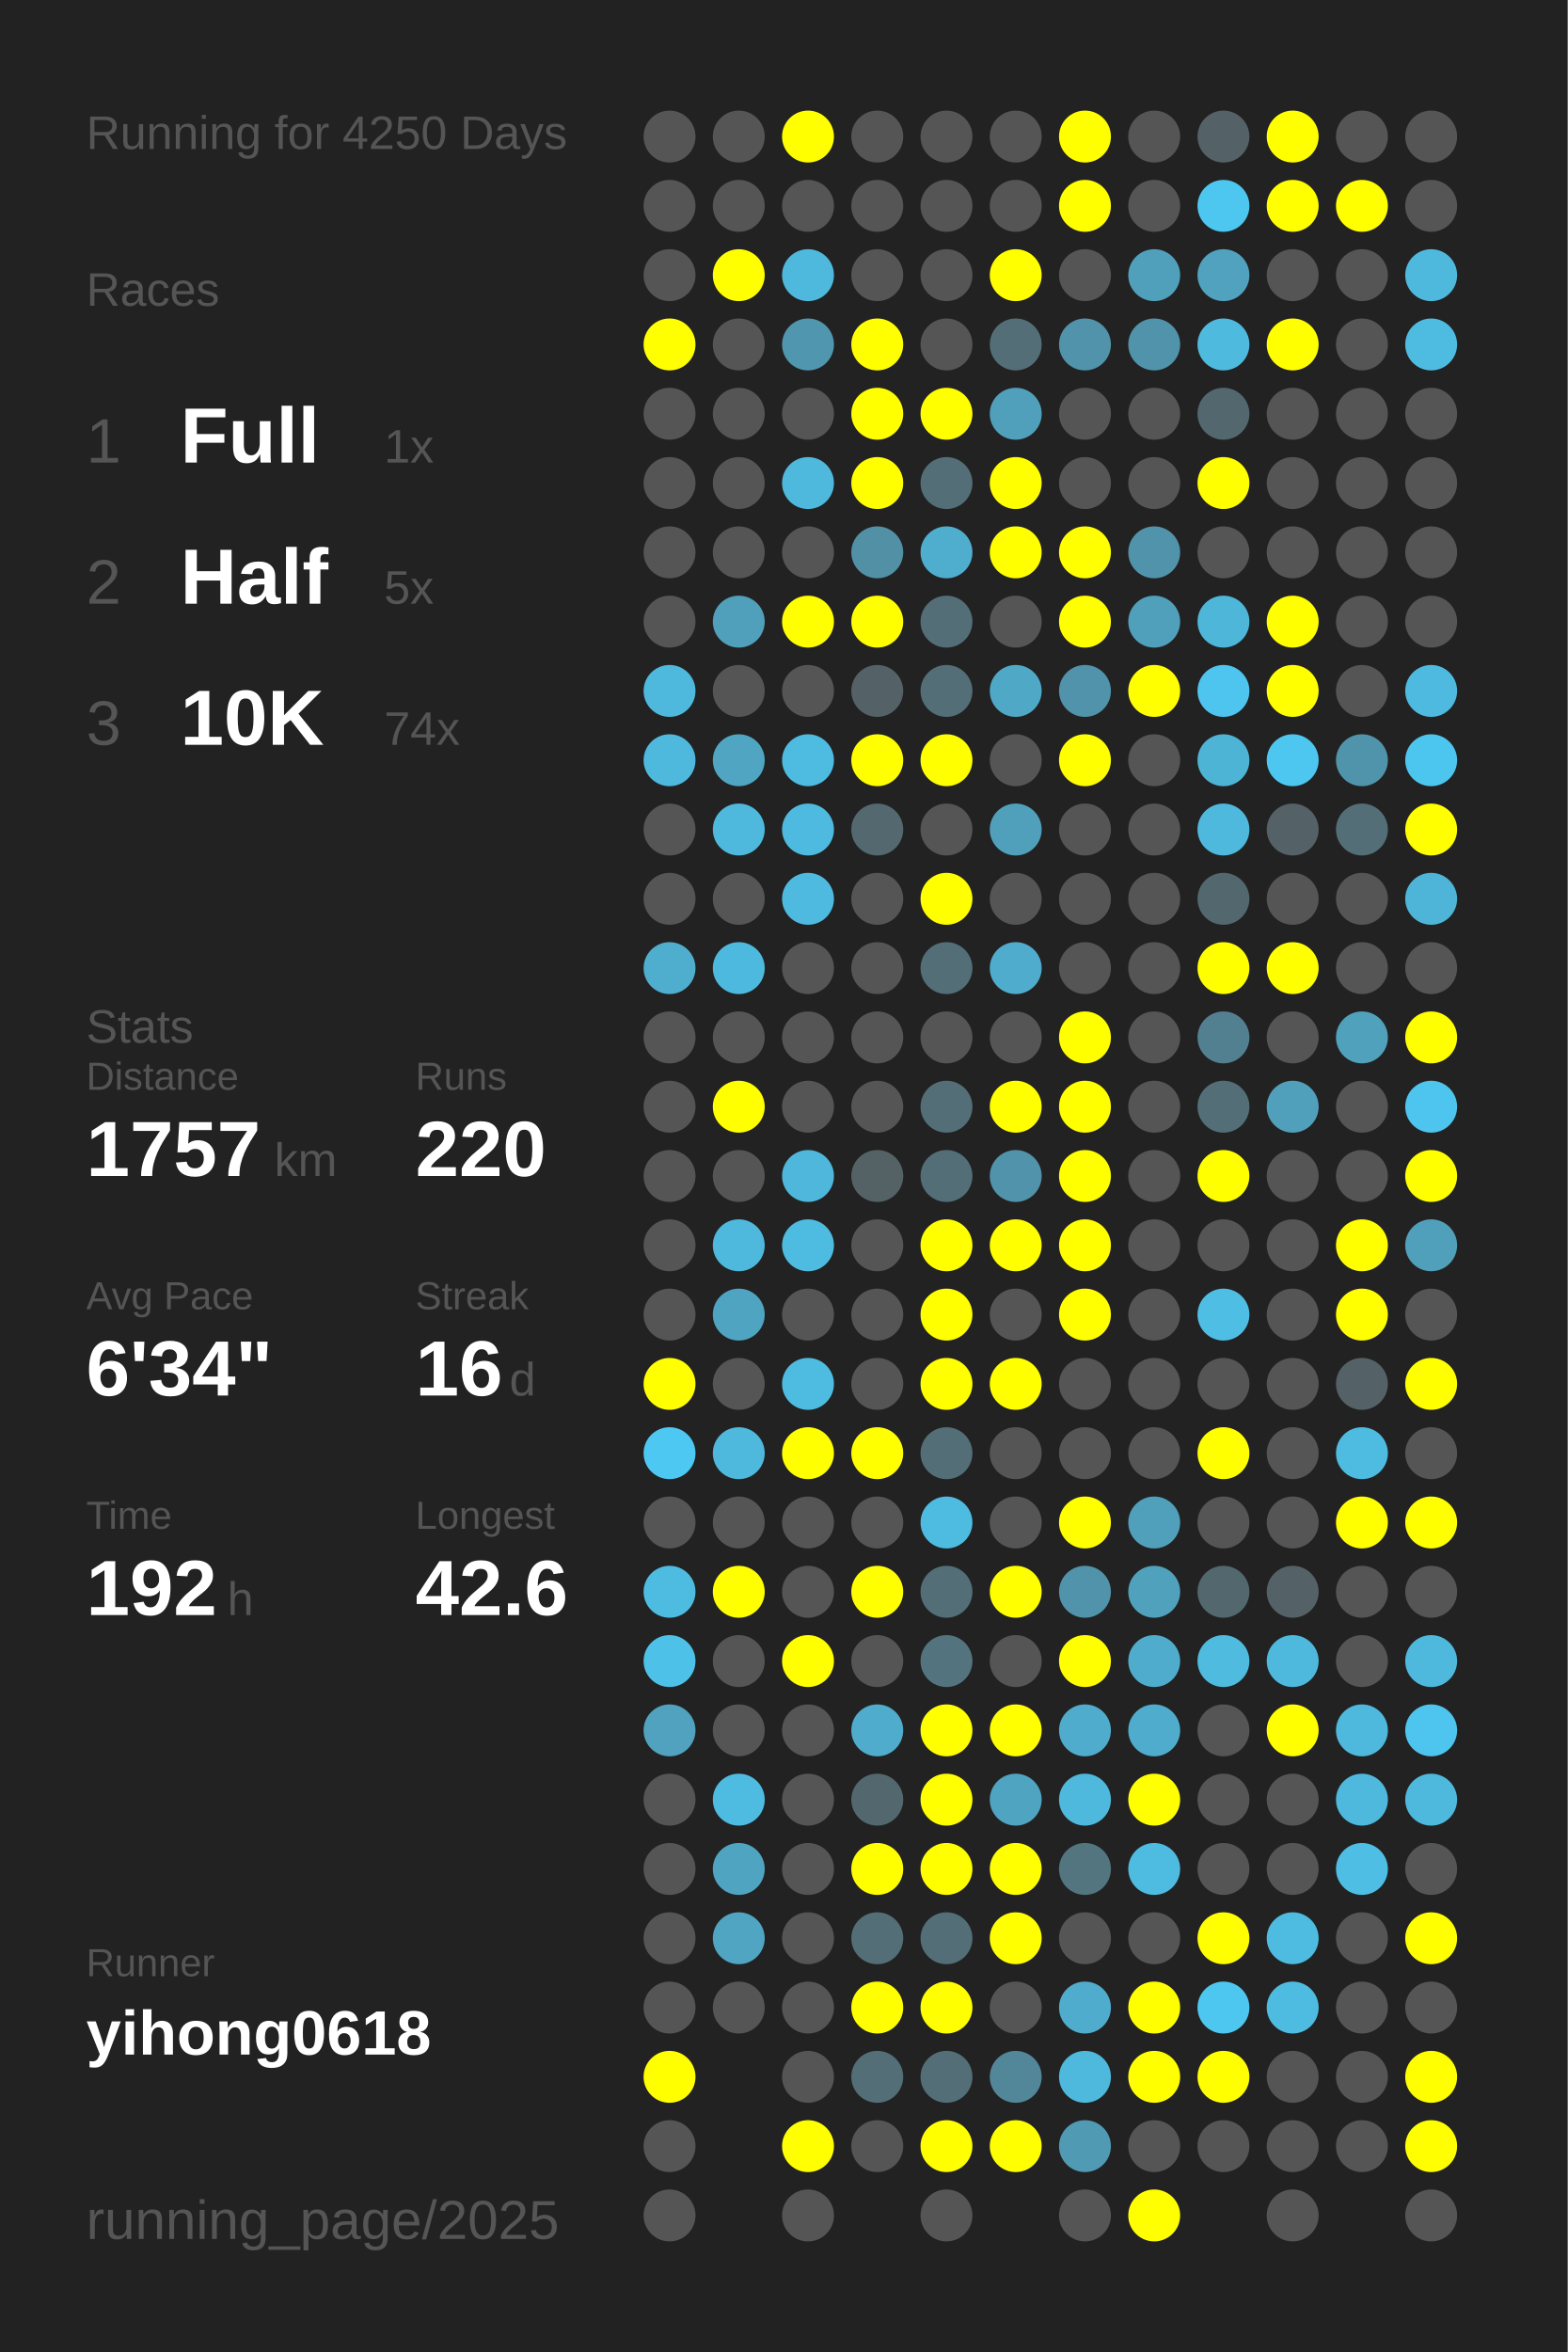
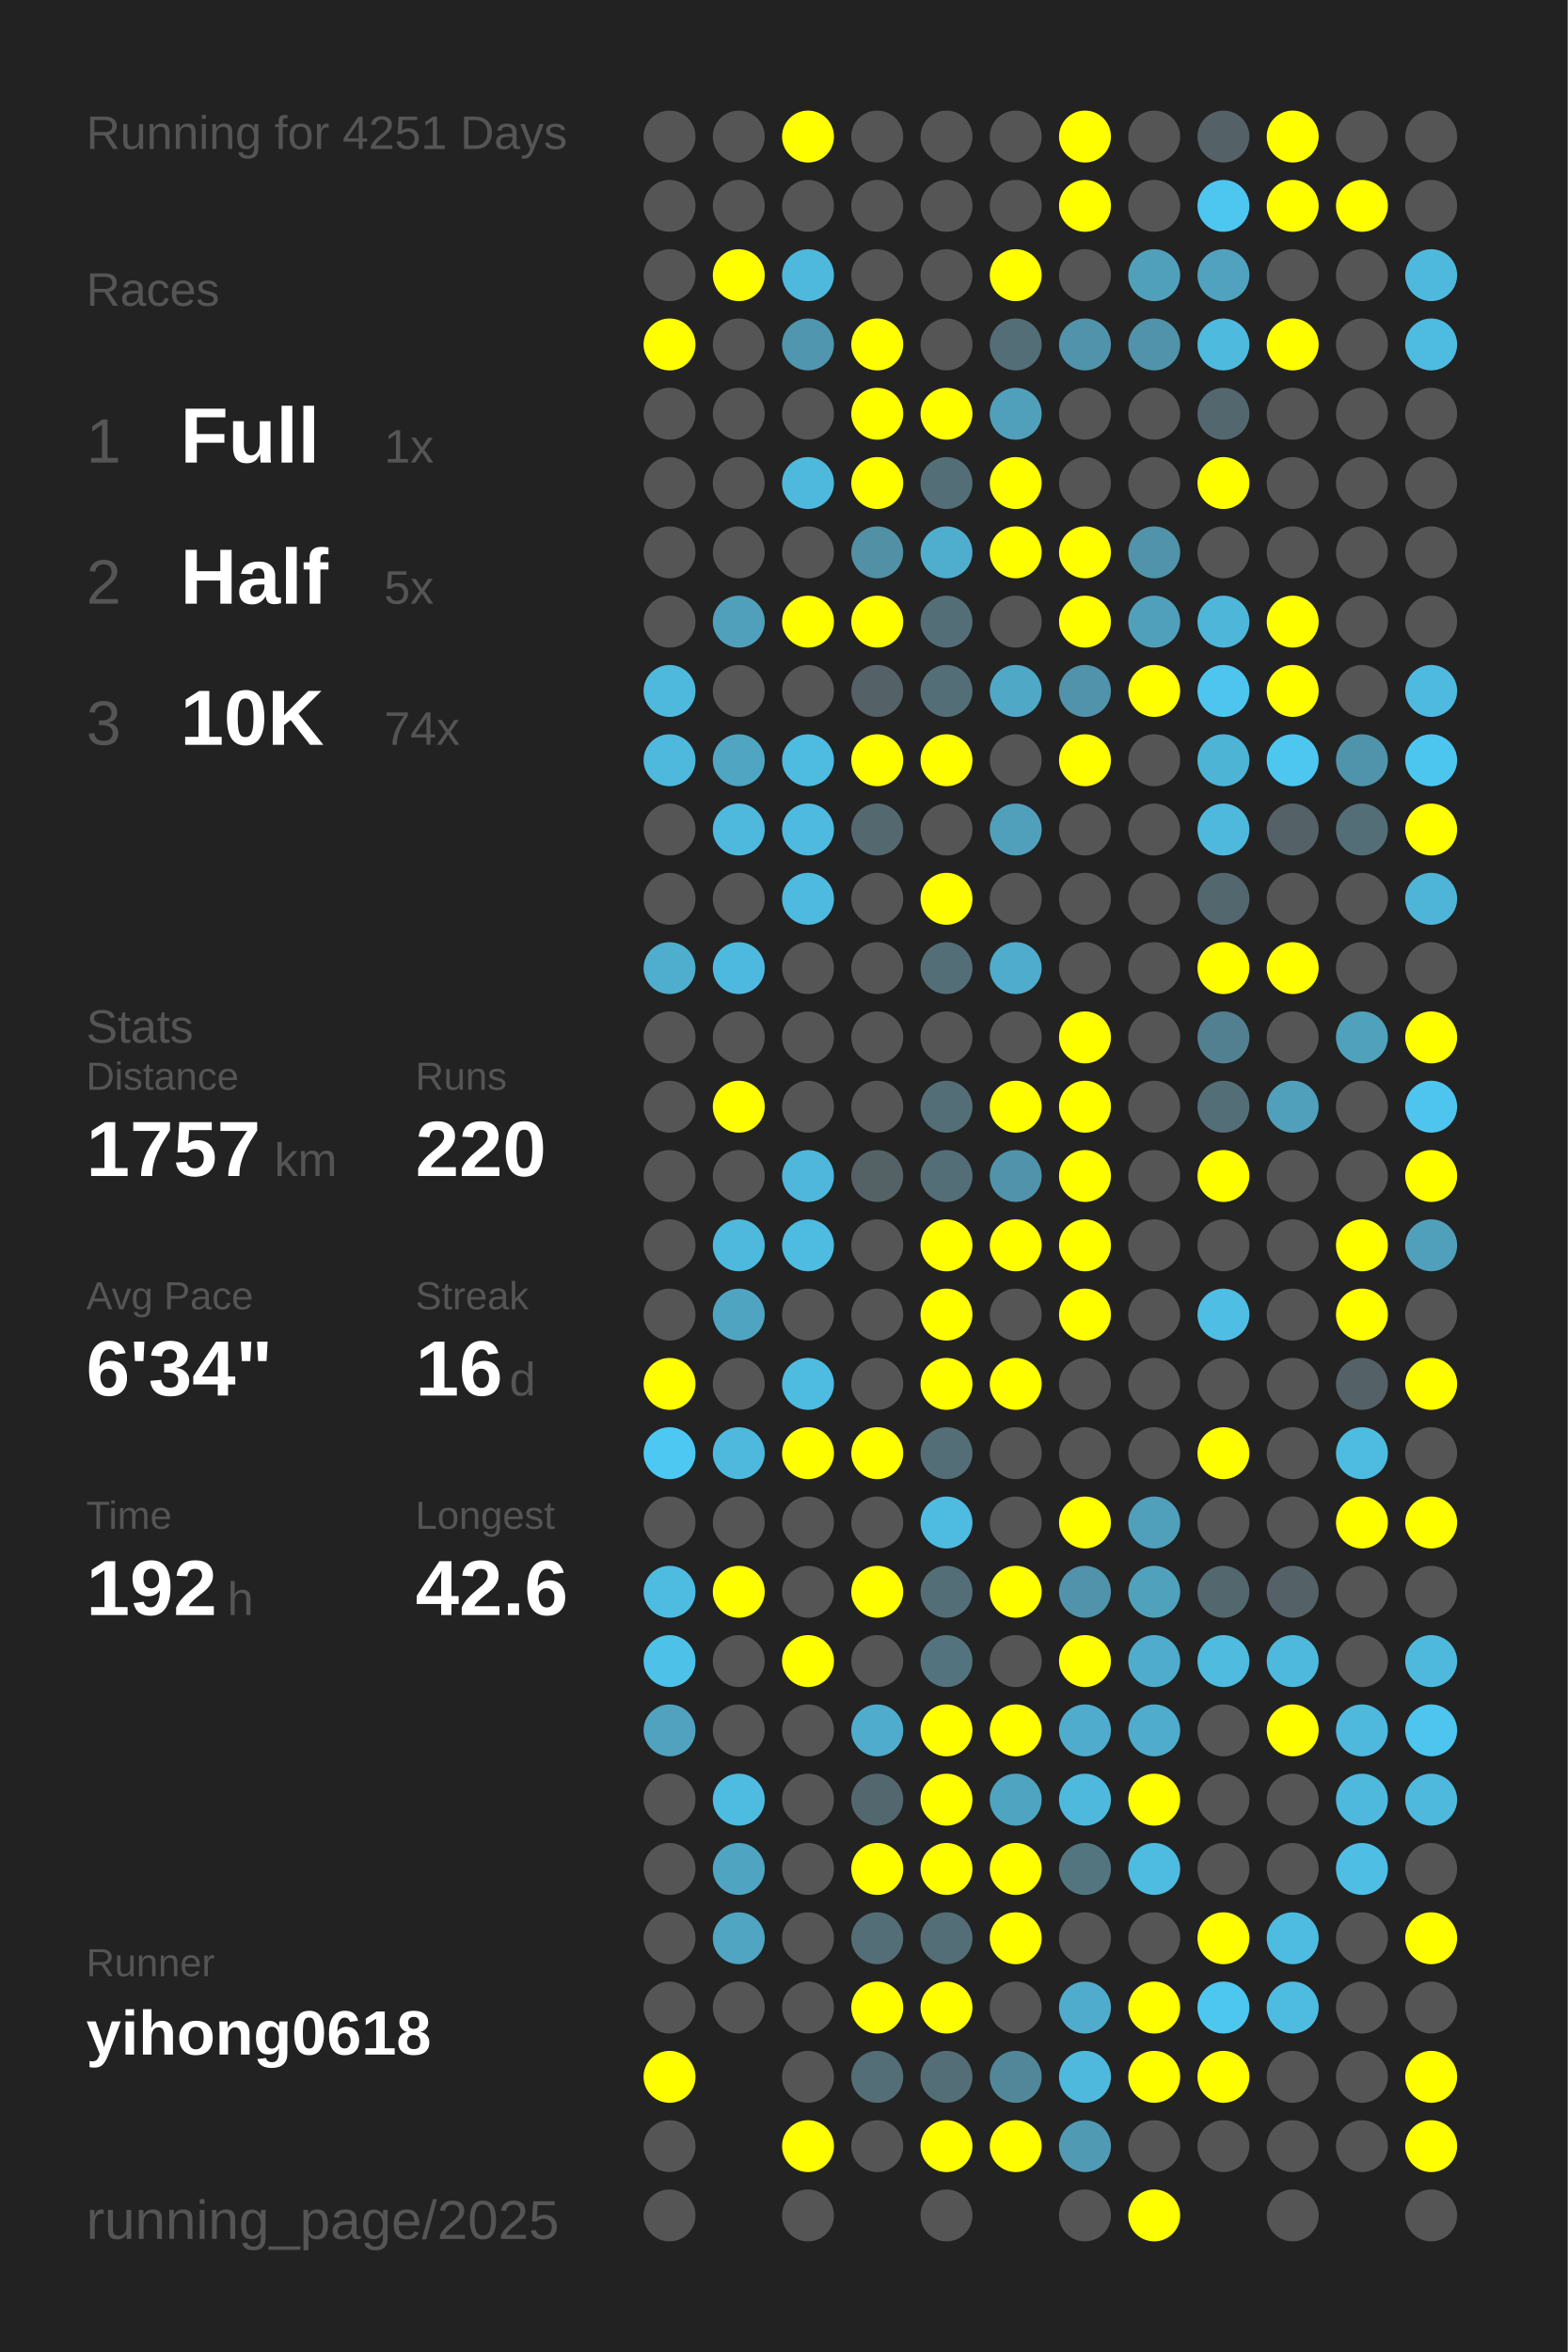
<svg xmlns="http://www.w3.org/2000/svg" baseProfile="full" height="300mm" version="1.1" viewBox="0,0,200,300" width="200mm">
  <defs />
  <rect fill="#222222" height="300" width="200" x="0" y="0" />
-   <text fill="#555555" style="font-size:6px; font-family:Arial;" x="11" y="19">Running for 4250 Days</text>
+   <text fill="#555555" style="font-size:6px; font-family:Arial;" x="11" y="19">Running for 4251 Days</text>
  <text fill="#555555" style="font-size:6px; font-family:Arial;" x="11" y="39">Races</text>
  <text fill="#555555" style="font-size:8px; font-family:Arial;" x="11" y="59">1</text>
  <text fill="#FFFFFF" style="font-size:10px; font-family:Arial; font-weight:bold;" x="23" y="59">Full</text>
  <text fill="#555555" style="font-size:6px; font-family:Arial;" x="49" y="59">1x</text>
  <text fill="#555555" style="font-size:8px; font-family:Arial;" x="11" y="77">2</text>
  <text fill="#FFFFFF" style="font-size:10px; font-family:Arial; font-weight:bold;" x="23" y="77">Half</text>
  <text fill="#555555" style="font-size:6px; font-family:Arial;" x="49" y="77">5x</text>
  <text fill="#555555" style="font-size:8px; font-family:Arial;" x="11" y="95">3</text>
  <text fill="#FFFFFF" style="font-size:10px; font-family:Arial; font-weight:bold;" x="23" y="95">10K</text>
  <text fill="#555555" style="font-size:6px; font-family:Arial;" x="49" y="95">74x</text>
  <text fill="#555555" style="font-size:6px; font-family:Arial;" x="11" y="133">Stats</text>
  <text fill="#555555" style="font-size:5px; font-family:Arial;" x="11" y="139">Distance</text>
  <text fill="#FFFFFF" style="font-size:10px; font-family:Arial; font-weight:bold;" x="11" y="150">1757</text>
  <text fill="#555555" style="font-size:6px; font-family:Arial;" x="35" y="150">km</text>
  <text fill="#555555" style="font-size:5px; font-family:Arial;" x="53" y="139">Runs</text>
  <text fill="#FFFFFF" style="font-size:10px; font-family:Arial; font-weight:bold;" x="53" y="150">220</text>
  <text fill="#555555" style="font-size:5px; font-family:Arial;" x="11" y="167">Avg Pace</text>
  <text fill="#FFFFFF" style="font-size:10px; font-family:Arial; font-weight:bold;" x="11" y="178">6'34"</text>
  <text fill="#555555" style="font-size:5px; font-family:Arial;" x="53" y="167">Streak</text>
  <text fill="#FFFFFF" style="font-size:10px; font-family:Arial; font-weight:bold;" x="53" y="178">16</text>
  <text fill="#555555" style="font-size:6px; font-family:Arial;" x="65" y="178">d</text>
  <text fill="#555555" style="font-size:5px; font-family:Arial;" x="11" y="195">Time</text>
  <text fill="#FFFFFF" style="font-size:10px; font-family:Arial; font-weight:bold;" x="11" y="206">192</text>
  <text fill="#555555" style="font-size:6px; font-family:Arial;" x="29" y="206">h</text>
  <text fill="#555555" style="font-size:5px; font-family:Arial;" x="53" y="195">Longest</text>
  <text fill="#FFFFFF" style="font-size:10px; font-family:Arial; font-weight:bold;" x="53" y="206">42.6</text>
  <text fill="#555555" style="font-size:5px; font-family:Arial;" x="11" y="252.065">Runner</text>
  <text fill="#FFFFFF" style="font-size:8px; font-family:Arial; font-weight:bold;" x="11" y="262.065">yihong0618</text>
  <text fill="#555555" style="font-size:7px; font-family:Arial;" x="11" y="285.581">running_page/2025</text>
  <circle cx="85.417" cy="17.419" fill="#555555" r="3.312" />
  <circle cx="85.417" cy="26.258" fill="#555555" r="3.312" />
  <circle cx="85.417" cy="35.097" fill="#555555" r="3.312" />
  <circle cx="85.417" cy="43.935" fill="#FFFF00" r="3.312" />
  <circle cx="85.417" cy="52.774" fill="#555555" r="3.312" />
  <circle cx="85.417" cy="61.613" fill="#555555" r="3.312" />
  <circle cx="85.417" cy="70.452" fill="#555555" r="3.312" />
  <circle cx="85.417" cy="79.29" fill="#555555" r="3.312" />
  <circle cx="85.417" cy="88.129" fill="#4eb9dd" r="3.312" />
  <circle cx="85.417" cy="96.968" fill="#4eb9dd" r="3.312" />
  <circle cx="85.417" cy="105.806" fill="#555555" r="3.312" />
  <circle cx="85.417" cy="114.645" fill="#555555" r="3.312" />
  <circle cx="85.417" cy="123.484" fill="#4fadcd" r="3.312" />
  <circle cx="85.417" cy="132.323" fill="#555555" r="3.312" />
  <circle cx="85.417" cy="141.161" fill="#555555" r="3.312" />
  <circle cx="85.417" cy="150" fill="#555555" r="3.312" />
  <circle cx="85.417" cy="158.839" fill="#555555" r="3.312" />
  <circle cx="85.417" cy="167.677" fill="#555555" r="3.312" />
  <circle cx="85.417" cy="176.516" fill="#FFFF00" r="3.312" />
  <circle cx="85.417" cy="185.355" fill="#4dc8f2" r="3.312" />
  <circle cx="85.417" cy="194.194" fill="#555555" r="3.312" />
  <circle cx="85.417" cy="203.032" fill="#4ebce1" r="3.312" />
  <circle cx="85.417" cy="211.871" fill="#4ec1e8" r="3.312" />
  <circle cx="85.417" cy="220.71" fill="#50a2be" r="3.312" />
  <circle cx="85.417" cy="229.548" fill="#555555" r="3.312" />
  <circle cx="85.417" cy="238.387" fill="#555555" r="3.312" />
  <circle cx="85.417" cy="247.226" fill="#555555" r="3.312" />
  <circle cx="85.417" cy="256.065" fill="#555555" r="3.312" />
  <circle cx="85.417" cy="264.903" fill="#FFFF00" r="3.312" />
  <circle cx="85.417" cy="273.742" fill="#555555" r="3.312" />
  <circle cx="85.417" cy="282.581" fill="#555555" r="3.312" />
  <circle cx="94.25" cy="17.419" fill="#555555" r="3.312" />
  <circle cx="94.25" cy="26.258" fill="#555555" r="3.312" />
  <circle cx="94.25" cy="35.097" fill="#FFFF00" r="3.312" />
  <circle cx="94.25" cy="43.935" fill="#555555" r="3.312" />
  <circle cx="94.25" cy="52.774" fill="#555555" r="3.312" />
  <circle cx="94.25" cy="61.613" fill="#555555" r="3.312" />
  <circle cx="94.25" cy="70.452" fill="#555555" r="3.312" />
  <circle cx="94.25" cy="79.29" fill="#50a0bb" r="3.312" />
  <circle cx="94.25" cy="88.129" fill="#555555" r="3.312" />
  <circle cx="94.25" cy="96.968" fill="#4fa5c2" r="3.312" />
  <circle cx="94.25" cy="105.806" fill="#4eb9dd" r="3.312" />
  <circle cx="94.25" cy="114.645" fill="#555555" r="3.312" />
  <circle cx="94.25" cy="123.484" fill="#4eb9de" r="3.312" />
  <circle cx="94.25" cy="132.323" fill="#555555" r="3.312" />
  <circle cx="94.25" cy="141.161" fill="#FFFF00" r="3.312" />
  <circle cx="94.25" cy="150" fill="#555555" r="3.312" />
  <circle cx="94.25" cy="158.839" fill="#4eb9dd" r="3.312" />
  <circle cx="94.25" cy="167.677" fill="#4fa4c1" r="3.312" />
  <circle cx="94.25" cy="176.516" fill="#555555" r="3.312" />
  <circle cx="94.25" cy="185.355" fill="#4eb9dd" r="3.312" />
  <circle cx="94.25" cy="194.194" fill="#555555" r="3.312" />
  <circle cx="94.25" cy="203.032" fill="#FFFF00" r="3.312" />
  <circle cx="94.25" cy="211.871" fill="#555555" r="3.312" />
  <circle cx="94.25" cy="220.71" fill="#555555" r="3.312" />
  <circle cx="94.25" cy="229.548" fill="#4ebce1" r="3.312" />
  <circle cx="94.25" cy="238.387" fill="#4fa5c1" r="3.312" />
  <circle cx="94.25" cy="247.226" fill="#4fa5c2" r="3.312" />
  <circle cx="94.25" cy="256.065" fill="#555555" r="3.312" />
  <circle cx="103.083" cy="17.419" fill="#FFFF00" r="3.312" />
  <circle cx="103.083" cy="26.258" fill="#555555" r="3.312" />
  <circle cx="103.083" cy="35.097" fill="#4eb9dd" r="3.312" />
  <circle cx="103.083" cy="43.935" fill="#5096ae" r="3.312" />
  <circle cx="103.083" cy="52.774" fill="#555555" r="3.312" />
  <circle cx="103.083" cy="61.613" fill="#4eb9dd" r="3.312" />
  <circle cx="103.083" cy="70.452" fill="#555555" r="3.312" />
  <circle cx="103.083" cy="79.29" fill="#FFFF00" r="3.312" />
  <circle cx="103.083" cy="88.129" fill="#555555" r="3.312" />
  <circle cx="103.083" cy="96.968" fill="#4ebbe0" r="3.312" />
  <circle cx="103.083" cy="105.806" fill="#4ebadf" r="3.312" />
  <circle cx="103.083" cy="114.645" fill="#4ebadf" r="3.312" />
  <circle cx="103.083" cy="123.484" fill="#555555" r="3.312" />
  <circle cx="103.083" cy="132.323" fill="#555555" r="3.312" />
  <circle cx="103.083" cy="141.161" fill="#555555" r="3.312" />
  <circle cx="103.083" cy="150" fill="#4eb7db" r="3.312" />
  <circle cx="103.083" cy="158.839" fill="#4ebbe0" r="3.312" />
  <circle cx="103.083" cy="167.677" fill="#555555" r="3.312" />
  <circle cx="103.083" cy="176.516" fill="#4ebce1" r="3.312" />
  <circle cx="103.083" cy="185.355" fill="#FFFF00" r="3.312" />
  <circle cx="103.083" cy="194.194" fill="#555555" r="3.312" />
  <circle cx="103.083" cy="203.032" fill="#555555" r="3.312" />
  <circle cx="103.083" cy="211.871" fill="#FFFF00" r="3.312" />
  <circle cx="103.083" cy="220.71" fill="#555555" r="3.312" />
  <circle cx="103.083" cy="229.548" fill="#555555" r="3.312" />
  <circle cx="103.083" cy="238.387" fill="#555555" r="3.312" />
  <circle cx="103.083" cy="247.226" fill="#555555" r="3.312" />
  <circle cx="103.083" cy="256.065" fill="#555555" r="3.312" />
  <circle cx="103.083" cy="264.903" fill="#555555" r="3.312" />
  <circle cx="103.083" cy="273.742" fill="#FFFF00" r="3.312" />
  <circle cx="103.083" cy="282.581" fill="#555555" r="3.312" />
  <circle cx="111.917" cy="17.419" fill="#555555" r="3.312" />
  <circle cx="111.917" cy="26.258" fill="#555555" r="3.312" />
  <circle cx="111.917" cy="35.097" fill="#555555" r="3.312" />
  <circle cx="111.917" cy="43.935" fill="#FFFF00" r="3.312" />
  <circle cx="111.917" cy="52.774" fill="#FFFF00" r="3.312" />
  <circle cx="111.917" cy="61.613" fill="#FFFF00" r="3.312" />
  <circle cx="111.917" cy="70.452" fill="#5190a5" r="3.312" />
  <circle cx="111.917" cy="79.29" fill="#FFFF00" r="3.312" />
  <circle cx="111.917" cy="88.129" fill="#546166" r="3.312" />
  <circle cx="111.917" cy="96.968" fill="#FFFF00" r="3.312" />
  <circle cx="111.917" cy="105.806" fill="#53686f" r="3.312" />
  <circle cx="111.917" cy="114.645" fill="#555555" r="3.312" />
  <circle cx="111.917" cy="123.484" fill="#555555" r="3.312" />
  <circle cx="111.917" cy="132.323" fill="#555555" r="3.312" />
  <circle cx="111.917" cy="141.161" fill="#555555" r="3.312" />
  <circle cx="111.917" cy="150" fill="#546266" r="3.312" />
  <circle cx="111.917" cy="158.839" fill="#555555" r="3.312" />
  <circle cx="111.917" cy="167.677" fill="#555555" r="3.312" />
  <circle cx="111.917" cy="176.516" fill="#555555" r="3.312" />
  <circle cx="111.917" cy="185.355" fill="#FFFF00" r="3.312" />
  <circle cx="111.917" cy="194.194" fill="#555555" r="3.312" />
  <circle cx="111.917" cy="203.032" fill="#FFFF00" r="3.312" />
  <circle cx="111.917" cy="211.871" fill="#555555" r="3.312" />
  <circle cx="111.917" cy="220.71" fill="#4faccc" r="3.312" />
  <circle cx="111.917" cy="229.548" fill="#53676e" r="3.312" />
  <circle cx="111.917" cy="238.387" fill="#FFFF00" r="3.312" />
  <circle cx="111.917" cy="247.226" fill="#536e77" r="3.312" />
  <circle cx="111.917" cy="256.065" fill="#FFFF00" r="3.312" />
  <circle cx="111.917" cy="264.903" fill="#536e77" r="3.312" />
  <circle cx="111.917" cy="273.742" fill="#555555" r="3.312" />
  <circle cx="120.75" cy="17.419" fill="#555555" r="3.312" />
  <circle cx="120.75" cy="26.258" fill="#555555" r="3.312" />
  <circle cx="120.75" cy="35.097" fill="#555555" r="3.312" />
  <circle cx="120.75" cy="43.935" fill="#555555" r="3.312" />
  <circle cx="120.75" cy="52.774" fill="#FFFF00" r="3.312" />
  <circle cx="120.75" cy="61.613" fill="#536e77" r="3.312" />
  <circle cx="120.75" cy="70.452" fill="#4fadcd" r="3.312" />
  <circle cx="120.75" cy="79.29" fill="#536e77" r="3.312" />
  <circle cx="120.75" cy="88.129" fill="#536e77" r="3.312" />
  <circle cx="120.75" cy="96.968" fill="#FFFF00" r="3.312" />
  <circle cx="120.75" cy="105.806" fill="#555555" r="3.312" />
  <circle cx="120.75" cy="114.645" fill="#FFFF00" r="3.312" />
  <circle cx="120.75" cy="123.484" fill="#536e77" r="3.312" />
  <circle cx="120.75" cy="132.323" fill="#555555" r="3.312" />
  <circle cx="120.75" cy="141.161" fill="#536e77" r="3.312" />
  <circle cx="120.75" cy="150" fill="#536e77" r="3.312" />
  <circle cx="120.75" cy="158.839" fill="#FFFF00" r="3.312" />
  <circle cx="120.75" cy="167.677" fill="#FFFF00" r="3.312" />
  <circle cx="120.75" cy="176.516" fill="#FFFF00" r="3.312" />
  <circle cx="120.75" cy="185.355" fill="#536e77" r="3.312" />
  <circle cx="120.75" cy="194.194" fill="#4ebbe1" r="3.312" />
  <circle cx="120.75" cy="203.032" fill="#536e77" r="3.312" />
  <circle cx="120.75" cy="211.871" fill="#53747f" r="3.312" />
  <circle cx="120.75" cy="220.71" fill="#FFFF00" r="3.312" />
  <circle cx="120.75" cy="229.548" fill="#FFFF00" r="3.312" />
  <circle cx="120.75" cy="238.387" fill="#FFFF00" r="3.312" />
  <circle cx="120.75" cy="247.226" fill="#536e77" r="3.312" />
  <circle cx="120.75" cy="256.065" fill="#FFFF00" r="3.312" />
  <circle cx="120.75" cy="264.903" fill="#536e77" r="3.312" />
  <circle cx="120.75" cy="273.742" fill="#FFFF00" r="3.312" />
  <circle cx="120.75" cy="282.581" fill="#555555" r="3.312" />
  <circle cx="129.583" cy="17.419" fill="#555555" r="3.312" />
  <circle cx="129.583" cy="26.258" fill="#555555" r="3.312" />
  <circle cx="129.583" cy="35.097" fill="#FFFF00" r="3.312" />
  <circle cx="129.583" cy="43.935" fill="#536e77" r="3.312" />
  <circle cx="129.583" cy="52.774" fill="#50a0bb" r="3.312" />
  <circle cx="129.583" cy="61.613" fill="#FFFF00" r="3.312" />
  <circle cx="129.583" cy="70.452" fill="#FFFF00" r="3.312" />
  <circle cx="129.583" cy="79.29" fill="#555555" r="3.312" />
  <circle cx="129.583" cy="88.129" fill="#4fa8c6" r="3.312" />
  <circle cx="129.583" cy="96.968" fill="#555555" r="3.312" />
  <circle cx="129.583" cy="105.806" fill="#50a0bc" r="3.312" />
  <circle cx="129.583" cy="114.645" fill="#555555" r="3.312" />
  <circle cx="129.583" cy="123.484" fill="#4faccc" r="3.312" />
  <circle cx="129.583" cy="132.323" fill="#555555" r="3.312" />
  <circle cx="129.583" cy="141.161" fill="#FFFF00" r="3.312" />
  <circle cx="129.583" cy="150" fill="#5093aa" r="3.312" />
  <circle cx="129.583" cy="158.839" fill="#FFFF00" r="3.312" />
  <circle cx="129.583" cy="167.677" fill="#555555" r="3.312" />
  <circle cx="129.583" cy="176.516" fill="#FFFF00" r="3.312" />
  <circle cx="129.583" cy="185.355" fill="#555555" r="3.312" />
  <circle cx="129.583" cy="194.194" fill="#555555" r="3.312" />
  <circle cx="129.583" cy="203.032" fill="#FFFF00" r="3.312" />
  <circle cx="129.583" cy="211.871" fill="#555555" r="3.312" />
  <circle cx="129.583" cy="220.71" fill="#FFFF00" r="3.312" />
  <circle cx="129.583" cy="229.548" fill="#4fa4c1" r="3.312" />
  <circle cx="129.583" cy="238.387" fill="#FFFF00" r="3.312" />
  <circle cx="129.583" cy="247.226" fill="#FFFF00" r="3.312" />
  <circle cx="129.583" cy="256.065" fill="#555555" r="3.312" />
  <circle cx="129.583" cy="264.903" fill="#518799" r="3.312" />
  <circle cx="129.583" cy="273.742" fill="#FFFF00" r="3.312" />
  <circle cx="138.417" cy="17.419" fill="#FFFF00" r="3.312" />
  <circle cx="138.417" cy="26.258" fill="#FFFF00" r="3.312" />
  <circle cx="138.417" cy="35.097" fill="#555555" r="3.312" />
  <circle cx="138.417" cy="43.935" fill="#5093aa" r="3.312" />
  <circle cx="138.417" cy="52.774" fill="#555555" r="3.312" />
  <circle cx="138.417" cy="61.613" fill="#555555" r="3.312" />
  <circle cx="138.417" cy="70.452" fill="#FFFF00" r="3.312" />
  <circle cx="138.417" cy="79.29" fill="#FFFF00" r="3.312" />
  <circle cx="138.417" cy="88.129" fill="#5093aa" r="3.312" />
  <circle cx="138.417" cy="96.968" fill="#FFFF00" r="3.312" />
  <circle cx="138.417" cy="105.806" fill="#555555" r="3.312" />
  <circle cx="138.417" cy="114.645" fill="#555555" r="3.312" />
  <circle cx="138.417" cy="123.484" fill="#555555" r="3.312" />
  <circle cx="138.417" cy="132.323" fill="#FFFF00" r="3.312" />
  <circle cx="138.417" cy="141.161" fill="#FFFF00" r="3.312" />
  <circle cx="138.417" cy="150" fill="#FFFF00" r="3.312" />
  <circle cx="138.417" cy="158.839" fill="#FFFF00" r="3.312" />
  <circle cx="138.417" cy="167.677" fill="#FFFF00" r="3.312" />
  <circle cx="138.417" cy="176.516" fill="#555555" r="3.312" />
  <circle cx="138.417" cy="185.355" fill="#555555" r="3.312" />
  <circle cx="138.417" cy="194.194" fill="#FFFF00" r="3.312" />
  <circle cx="138.417" cy="203.032" fill="#5093aa" r="3.312" />
  <circle cx="138.417" cy="211.871" fill="#FFFF00" r="3.312" />
  <circle cx="138.417" cy="220.71" fill="#4faccc" r="3.312" />
  <circle cx="138.417" cy="229.548" fill="#4eb9dd" r="3.312" />
  <circle cx="138.417" cy="238.387" fill="#527580" r="3.312" />
  <circle cx="138.417" cy="247.226" fill="#555555" r="3.312" />
  <circle cx="138.417" cy="256.065" fill="#4faccc" r="3.312" />
  <circle cx="138.417" cy="264.903" fill="#4eb9dd" r="3.312" />
  <circle cx="138.417" cy="273.742" fill="#509ab4" r="3.312" />
  <circle cx="138.417" cy="282.581" fill="#555555" r="3.312" />
  <circle cx="147.25" cy="17.419" fill="#555555" r="3.312" />
  <circle cx="147.25" cy="26.258" fill="#555555" r="3.312" />
  <circle cx="147.25" cy="35.097" fill="#50a0bb" r="3.312" />
  <circle cx="147.25" cy="43.935" fill="#5093aa" r="3.312" />
  <circle cx="147.25" cy="52.774" fill="#555555" r="3.312" />
  <circle cx="147.25" cy="61.613" fill="#555555" r="3.312" />
  <circle cx="147.25" cy="70.452" fill="#5193aa" r="3.312" />
  <circle cx="147.25" cy="79.29" fill="#50a0bb" r="3.312" />
  <circle cx="147.25" cy="88.129" fill="#FFFF00" r="3.312" />
  <circle cx="147.25" cy="96.968" fill="#555555" r="3.312" />
  <circle cx="147.25" cy="105.806" fill="#555555" r="3.312" />
  <circle cx="147.25" cy="114.645" fill="#555555" r="3.312" />
  <circle cx="147.25" cy="123.484" fill="#555555" r="3.312" />
  <circle cx="147.25" cy="132.323" fill="#555555" r="3.312" />
  <circle cx="147.25" cy="141.161" fill="#555555" r="3.312" />
  <circle cx="147.25" cy="150" fill="#555555" r="3.312" />
  <circle cx="147.25" cy="158.839" fill="#555555" r="3.312" />
  <circle cx="147.25" cy="167.677" fill="#555555" r="3.312" />
  <circle cx="147.25" cy="176.516" fill="#555555" r="3.312" />
  <circle cx="147.25" cy="185.355" fill="#555555" r="3.312" />
  <circle cx="147.25" cy="194.194" fill="#50a0bb" r="3.312" />
  <circle cx="147.25" cy="203.032" fill="#50a1bc" r="3.312" />
  <circle cx="147.25" cy="211.871" fill="#4faccc" r="3.312" />
  <circle cx="147.25" cy="220.71" fill="#4faccc" r="3.312" />
  <circle cx="147.25" cy="229.548" fill="#FFFF00" r="3.312" />
  <circle cx="147.25" cy="238.387" fill="#4ebbe0" r="3.312" />
  <circle cx="147.25" cy="247.226" fill="#555555" r="3.312" />
  <circle cx="147.25" cy="256.065" fill="#FFFF00" r="3.312" />
  <circle cx="147.25" cy="264.903" fill="#FFFF00" r="3.312" />
  <circle cx="147.25" cy="273.742" fill="#555555" r="3.312" />
  <circle cx="147.25" cy="282.581" fill="#FFFF00" r="3.312" />
  <circle cx="156.083" cy="17.419" fill="#546166" r="3.312" />
  <circle cx="156.083" cy="26.258" fill="#4dc6f0" r="3.312" />
  <circle cx="156.083" cy="35.097" fill="#50a2be" r="3.312" />
  <circle cx="156.083" cy="43.935" fill="#4ebade" r="3.312" />
  <circle cx="156.083" cy="52.774" fill="#53676e" r="3.312" />
  <circle cx="156.083" cy="61.613" fill="#FFFF00" r="3.312" />
  <circle cx="156.083" cy="70.452" fill="#555555" r="3.312" />
  <circle cx="156.083" cy="79.29" fill="#4eb6d9" r="3.312" />
  <circle cx="156.083" cy="88.129" fill="#4dc5ee" r="3.312" />
  <circle cx="156.083" cy="96.968" fill="#4eb4d6" r="3.312" />
  <circle cx="156.083" cy="105.806" fill="#4eb9dd" r="3.312" />
  <circle cx="156.083" cy="114.645" fill="#53676e" r="3.312" />
  <circle cx="156.083" cy="123.484" fill="#FFFF00" r="3.312" />
  <circle cx="156.083" cy="132.323" fill="#528090" r="3.312" />
  <circle cx="156.083" cy="141.161" fill="#536e77" r="3.312" />
  <circle cx="156.083" cy="150" fill="#FFFF00" r="3.312" />
  <circle cx="156.083" cy="158.839" fill="#555555" r="3.312" />
  <circle cx="156.083" cy="167.677" fill="#4ebee5" r="3.312" />
  <circle cx="156.083" cy="176.516" fill="#555555" r="3.312" />
  <circle cx="156.083" cy="185.355" fill="#FFFF00" r="3.312" />
  <circle cx="156.083" cy="194.194" fill="#555555" r="3.312" />
  <circle cx="156.083" cy="203.032" fill="#53676e" r="3.312" />
  <circle cx="156.083" cy="211.871" fill="#4ebbdf" r="3.312" />
  <circle cx="156.083" cy="220.71" fill="#555555" r="3.312" />
  <circle cx="156.083" cy="229.548" fill="#555555" r="3.312" />
  <circle cx="156.083" cy="238.387" fill="#555555" r="3.312" />
  <circle cx="156.083" cy="247.226" fill="#FFFF00" r="3.312" />
  <circle cx="156.083" cy="256.065" fill="#4dc7f0" r="3.312" />
  <circle cx="156.083" cy="264.903" fill="#FFFF00" r="3.312" />
  <circle cx="156.083" cy="273.742" fill="#555555" r="3.312" />
  <circle cx="164.917" cy="17.419" fill="#FFFF00" r="3.312" />
  <circle cx="164.917" cy="26.258" fill="#FFFF00" r="3.312" />
  <circle cx="164.917" cy="35.097" fill="#555555" r="3.312" />
  <circle cx="164.917" cy="43.935" fill="#FFFF00" r="3.312" />
  <circle cx="164.917" cy="52.774" fill="#555555" r="3.312" />
  <circle cx="164.917" cy="61.613" fill="#555555" r="3.312" />
  <circle cx="164.917" cy="70.452" fill="#555555" r="3.312" />
  <circle cx="164.917" cy="79.29" fill="#FFFF00" r="3.312" />
  <circle cx="164.917" cy="88.129" fill="#FFFF00" r="3.312" />
  <circle cx="164.917" cy="96.968" fill="#4dc7f0" r="3.312" />
  <circle cx="164.917" cy="105.806" fill="#546166" r="3.312" />
  <circle cx="164.917" cy="114.645" fill="#555555" r="3.312" />
  <circle cx="164.917" cy="123.484" fill="#FFFF00" r="3.312" />
  <circle cx="164.917" cy="132.323" fill="#555555" r="3.312" />
  <circle cx="164.917" cy="141.161" fill="#50a0bb" r="3.312" />
  <circle cx="164.917" cy="150" fill="#555555" r="3.312" />
  <circle cx="164.917" cy="158.839" fill="#555555" r="3.312" />
  <circle cx="164.917" cy="167.677" fill="#555555" r="3.312" />
  <circle cx="164.917" cy="176.516" fill="#555555" r="3.312" />
  <circle cx="164.917" cy="185.355" fill="#555555" r="3.312" />
  <circle cx="164.917" cy="194.194" fill="#555555" r="3.312" />
  <circle cx="164.917" cy="203.032" fill="#546267" r="3.312" />
  <circle cx="164.917" cy="211.871" fill="#4eb9dd" r="3.312" />
  <circle cx="164.917" cy="220.71" fill="#FFFF00" r="3.312" />
  <circle cx="164.917" cy="229.548" fill="#555555" r="3.312" />
  <circle cx="164.917" cy="238.387" fill="#555555" r="3.312" />
  <circle cx="164.917" cy="247.226" fill="#4ebbe0" r="3.312" />
  <circle cx="164.917" cy="256.065" fill="#4ebbe0" r="3.312" />
  <circle cx="164.917" cy="264.903" fill="#555555" r="3.312" />
  <circle cx="164.917" cy="273.742" fill="#555555" r="3.312" />
  <circle cx="164.917" cy="282.581" fill="#555555" r="3.312" />
  <circle cx="173.75" cy="17.419" fill="#555555" r="3.312" />
  <circle cx="173.75" cy="26.258" fill="#FFFF00" r="3.312" />
  <circle cx="173.75" cy="35.097" fill="#555555" r="3.312" />
  <circle cx="173.75" cy="43.935" fill="#555555" r="3.312" />
  <circle cx="173.75" cy="52.774" fill="#555555" r="3.312" />
  <circle cx="173.75" cy="61.613" fill="#555555" r="3.312" />
  <circle cx="173.75" cy="70.452" fill="#555555" r="3.312" />
  <circle cx="173.75" cy="79.29" fill="#555555" r="3.312" />
  <circle cx="173.75" cy="88.129" fill="#555555" r="3.312" />
  <circle cx="173.75" cy="96.968" fill="#5094ab" r="3.312" />
  <circle cx="173.75" cy="105.806" fill="#536e77" r="3.312" />
  <circle cx="173.75" cy="114.645" fill="#555555" r="3.312" />
  <circle cx="173.75" cy="123.484" fill="#555555" r="3.312" />
  <circle cx="173.75" cy="132.323" fill="#50a1bc" r="3.312" />
  <circle cx="173.75" cy="141.161" fill="#555555" r="3.312" />
  <circle cx="173.75" cy="150" fill="#555555" r="3.312" />
  <circle cx="173.75" cy="158.839" fill="#FFFF00" r="3.312" />
  <circle cx="173.75" cy="167.677" fill="#FFFF00" r="3.312" />
  <circle cx="173.75" cy="176.516" fill="#546166" r="3.312" />
  <circle cx="173.75" cy="185.355" fill="#4ebbe0" r="3.312" />
  <circle cx="173.75" cy="194.194" fill="#FFFF00" r="3.312" />
  <circle cx="173.75" cy="203.032" fill="#555555" r="3.312" />
  <circle cx="173.75" cy="211.871" fill="#555555" r="3.312" />
  <circle cx="173.75" cy="220.71" fill="#4eb9dd" r="3.312" />
  <circle cx="173.75" cy="229.548" fill="#4eb9dd" r="3.312" />
  <circle cx="173.75" cy="238.387" fill="#4ebee4" r="3.312" />
  <circle cx="173.75" cy="247.226" fill="#555555" r="3.312" />
  <circle cx="173.75" cy="256.065" fill="#555555" r="3.312" />
  <circle cx="173.75" cy="264.903" fill="#555555" r="3.312" />
  <circle cx="173.75" cy="273.742" fill="#555555" r="3.312" />
  <circle cx="182.583" cy="17.419" fill="#555555" r="3.312" />
  <circle cx="182.583" cy="26.258" fill="#555555" r="3.312" />
  <circle cx="182.583" cy="35.097" fill="#4eb9dd" r="3.312" />
  <circle cx="182.583" cy="43.935" fill="#4ebbe0" r="3.312" />
  <circle cx="182.583" cy="52.774" fill="#555555" r="3.312" />
  <circle cx="182.583" cy="61.613" fill="#555555" r="3.312" />
  <circle cx="182.583" cy="70.452" fill="#555555" r="3.312" />
  <circle cx="182.583" cy="79.29" fill="#555555" r="3.312" />
  <circle cx="182.583" cy="88.129" fill="#4ebadf" r="3.312" />
  <circle cx="182.583" cy="96.968" fill="#4dc6ef" r="3.312" />
  <circle cx="182.583" cy="105.806" fill="#FFFF00" r="3.312" />
  <circle cx="182.583" cy="114.645" fill="#4eb5d8" r="3.312" />
  <circle cx="182.583" cy="123.484" fill="#555555" r="3.312" />
  <circle cx="182.583" cy="132.323" fill="#FFFF00" r="3.312" />
  <circle cx="182.583" cy="141.161" fill="#4dc5ee" r="3.312" />
  <circle cx="182.583" cy="150" fill="#FFFF00" r="3.312" />
  <circle cx="182.583" cy="158.839" fill="#50a0bb" r="3.312" />
  <circle cx="182.583" cy="167.677" fill="#555555" r="3.312" />
  <circle cx="182.583" cy="176.516" fill="#FFFF00" r="3.312" />
  <circle cx="182.583" cy="185.355" fill="#555555" r="3.312" />
  <circle cx="182.583" cy="194.194" fill="#FFFF00" r="3.312" />
  <circle cx="182.583" cy="203.032" fill="#555555" r="3.312" />
  <circle cx="182.583" cy="211.871" fill="#4eb9dd" r="3.312" />
  <circle cx="182.583" cy="220.71" fill="#4dc5ee" r="3.312" />
  <circle cx="182.583" cy="229.548" fill="#4eb9dd" r="3.312" />
  <circle cx="182.583" cy="238.387" fill="#555555" r="3.312" />
  <circle cx="182.583" cy="247.226" fill="#FFFF00" r="3.312" />
  <circle cx="182.583" cy="256.065" fill="#555555" r="3.312" />
  <circle cx="182.583" cy="264.903" fill="#FFFF00" r="3.312" />
  <circle cx="182.583" cy="273.742" fill="#FFFF00" r="3.312" />
  <circle cx="182.583" cy="282.581" fill="#555555" r="3.312" />
</svg>
